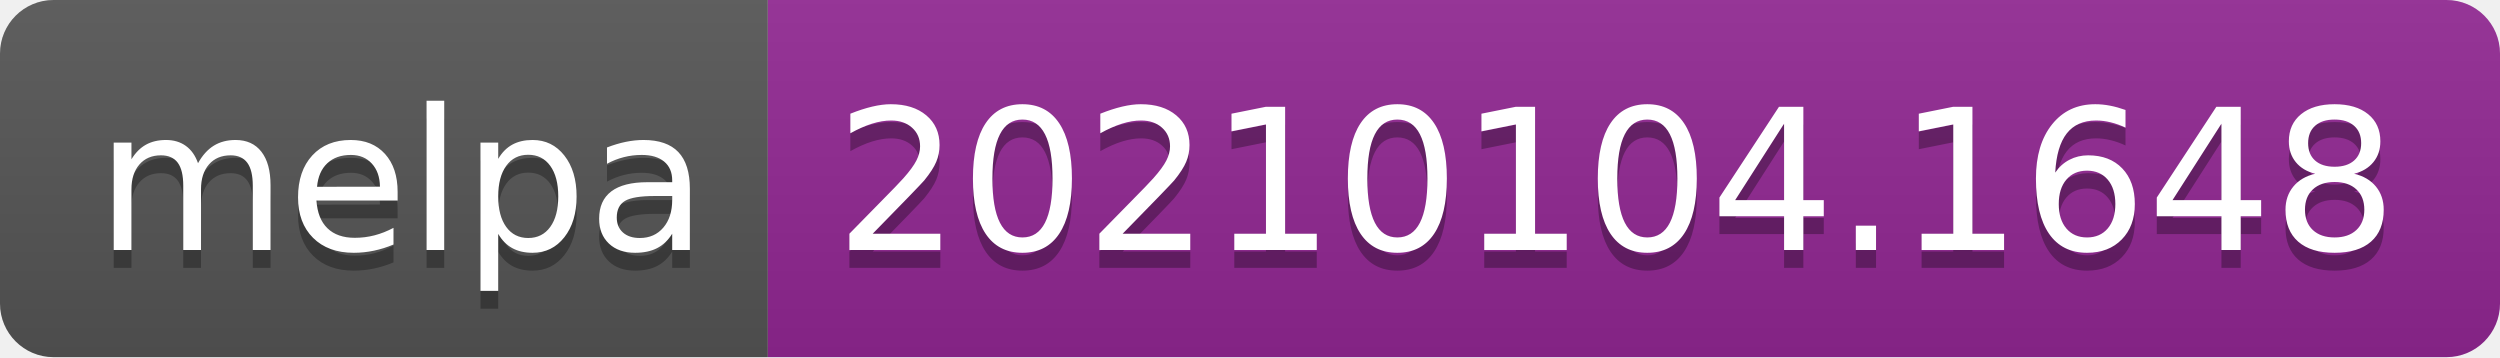
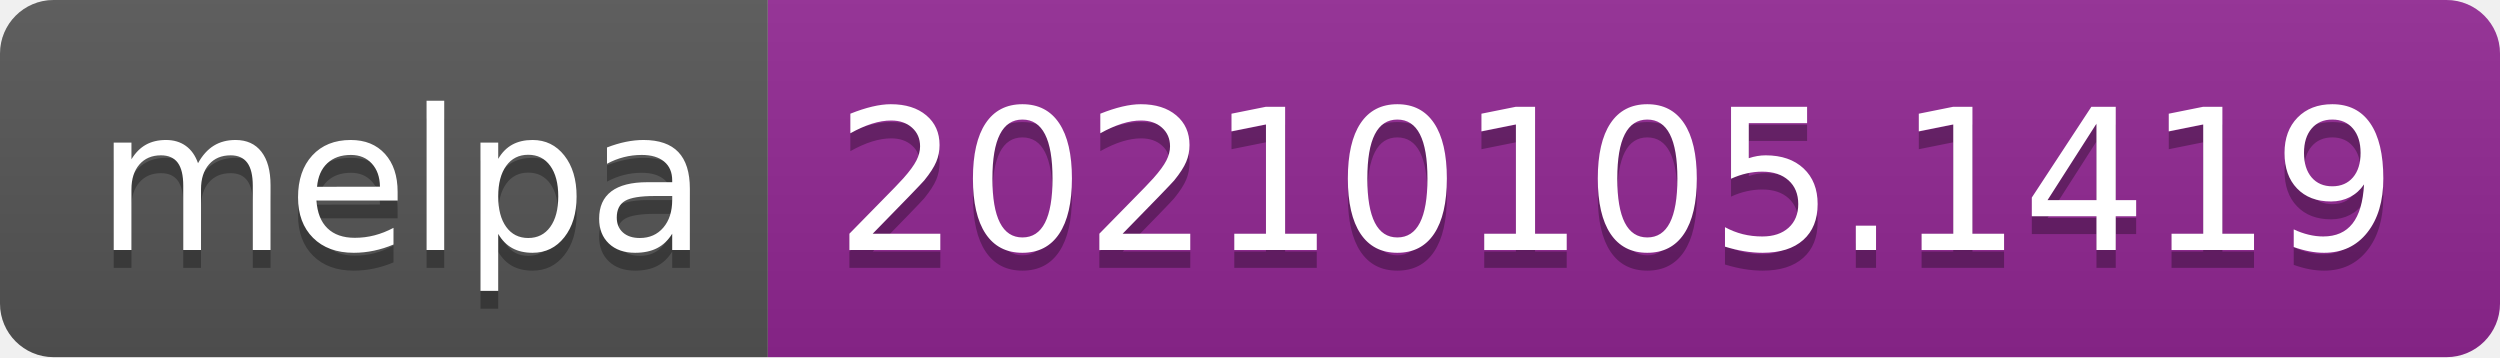
- <svg xmlns="http://www.w3.org/2000/svg" width="140" height="20" role="img" aria-label="melpa: 20210104.1648">
+ <svg xmlns="http://www.w3.org/2000/svg" width="140" height="20" role="img" aria-label="melpa: 20210105.1419">
  <linearGradient id="s" x2="0" y2="100%">
    <stop offset="0" stop-color="#bbb" stop-opacity=".1" />
    <stop offset="1" stop-opacity=".1" />
  </linearGradient>
  <clipPath id="r">
    <rect width="140" height="20" rx="3" fill="#fff" />
  </clipPath>
  <g clip-path="url(#r)">
    <rect width="43" height="20" fill="#555" />
    <rect x="43" width="97" height="20" fill="#922793" />
    <rect width="140" height="20" fill="url(#s)" />
  </g>
  <g fill="#fff" text-anchor="middle" font-family="Verdana,Geneva,DejaVu Sans,sans-serif" text-rendering="geometricPrecision" font-size="110">
    <text aria-hidden="true" x="225" y="150" fill="#010101" fill-opacity=".3" transform="scale(.1)" textLength="330">melpa</text>
    <text x="225" y="140" transform="scale(.1)" fill="#fff" textLength="330">melpa</text>
-     <text aria-hidden="true" x="905" y="150" fill="#010101" fill-opacity=".3" transform="scale(.1)" textLength="870">20210104.1648</text>
-     <text x="905" y="140" transform="scale(.1)" fill="#fff" textLength="870">20210104.1648</text>
+     <text aria-hidden="true" x="905" y="150" fill="#010101" fill-opacity=".3" transform="scale(.1)" textLength="870">20210105.1419</text>
+     <text x="905" y="140" transform="scale(.1)" fill="#fff" textLength="870">20210105.1419</text>
  </g>
</svg>
